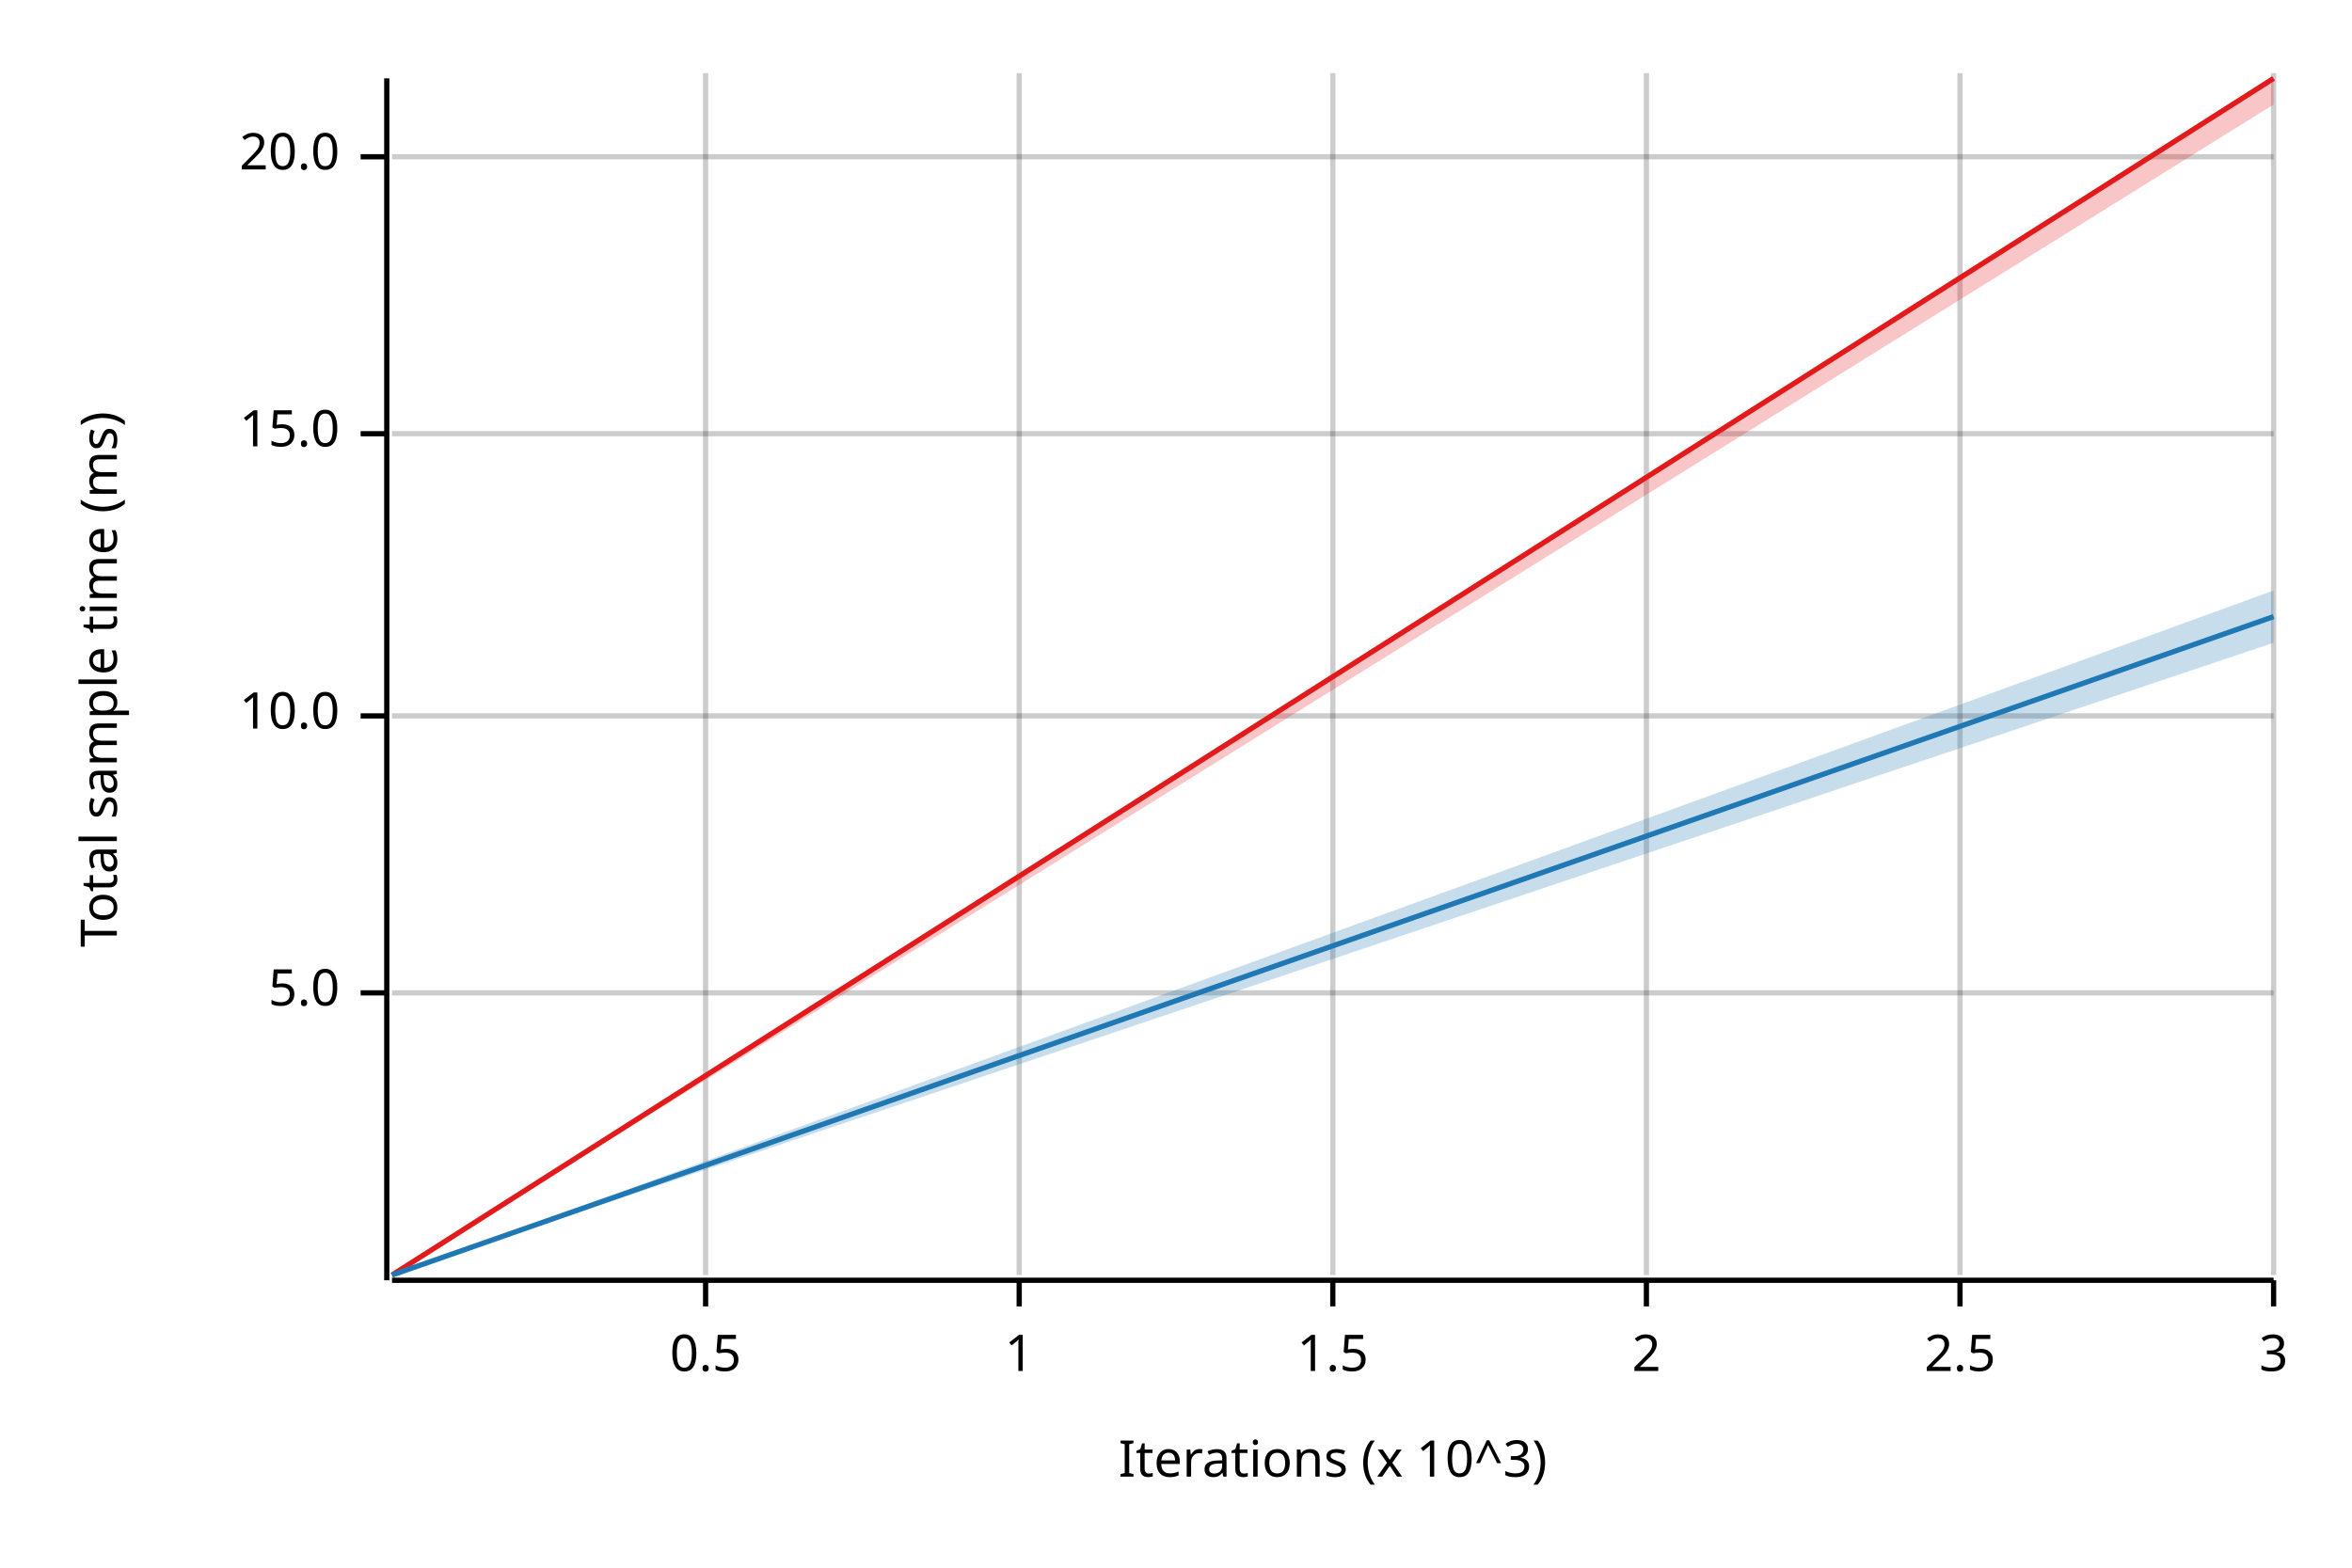
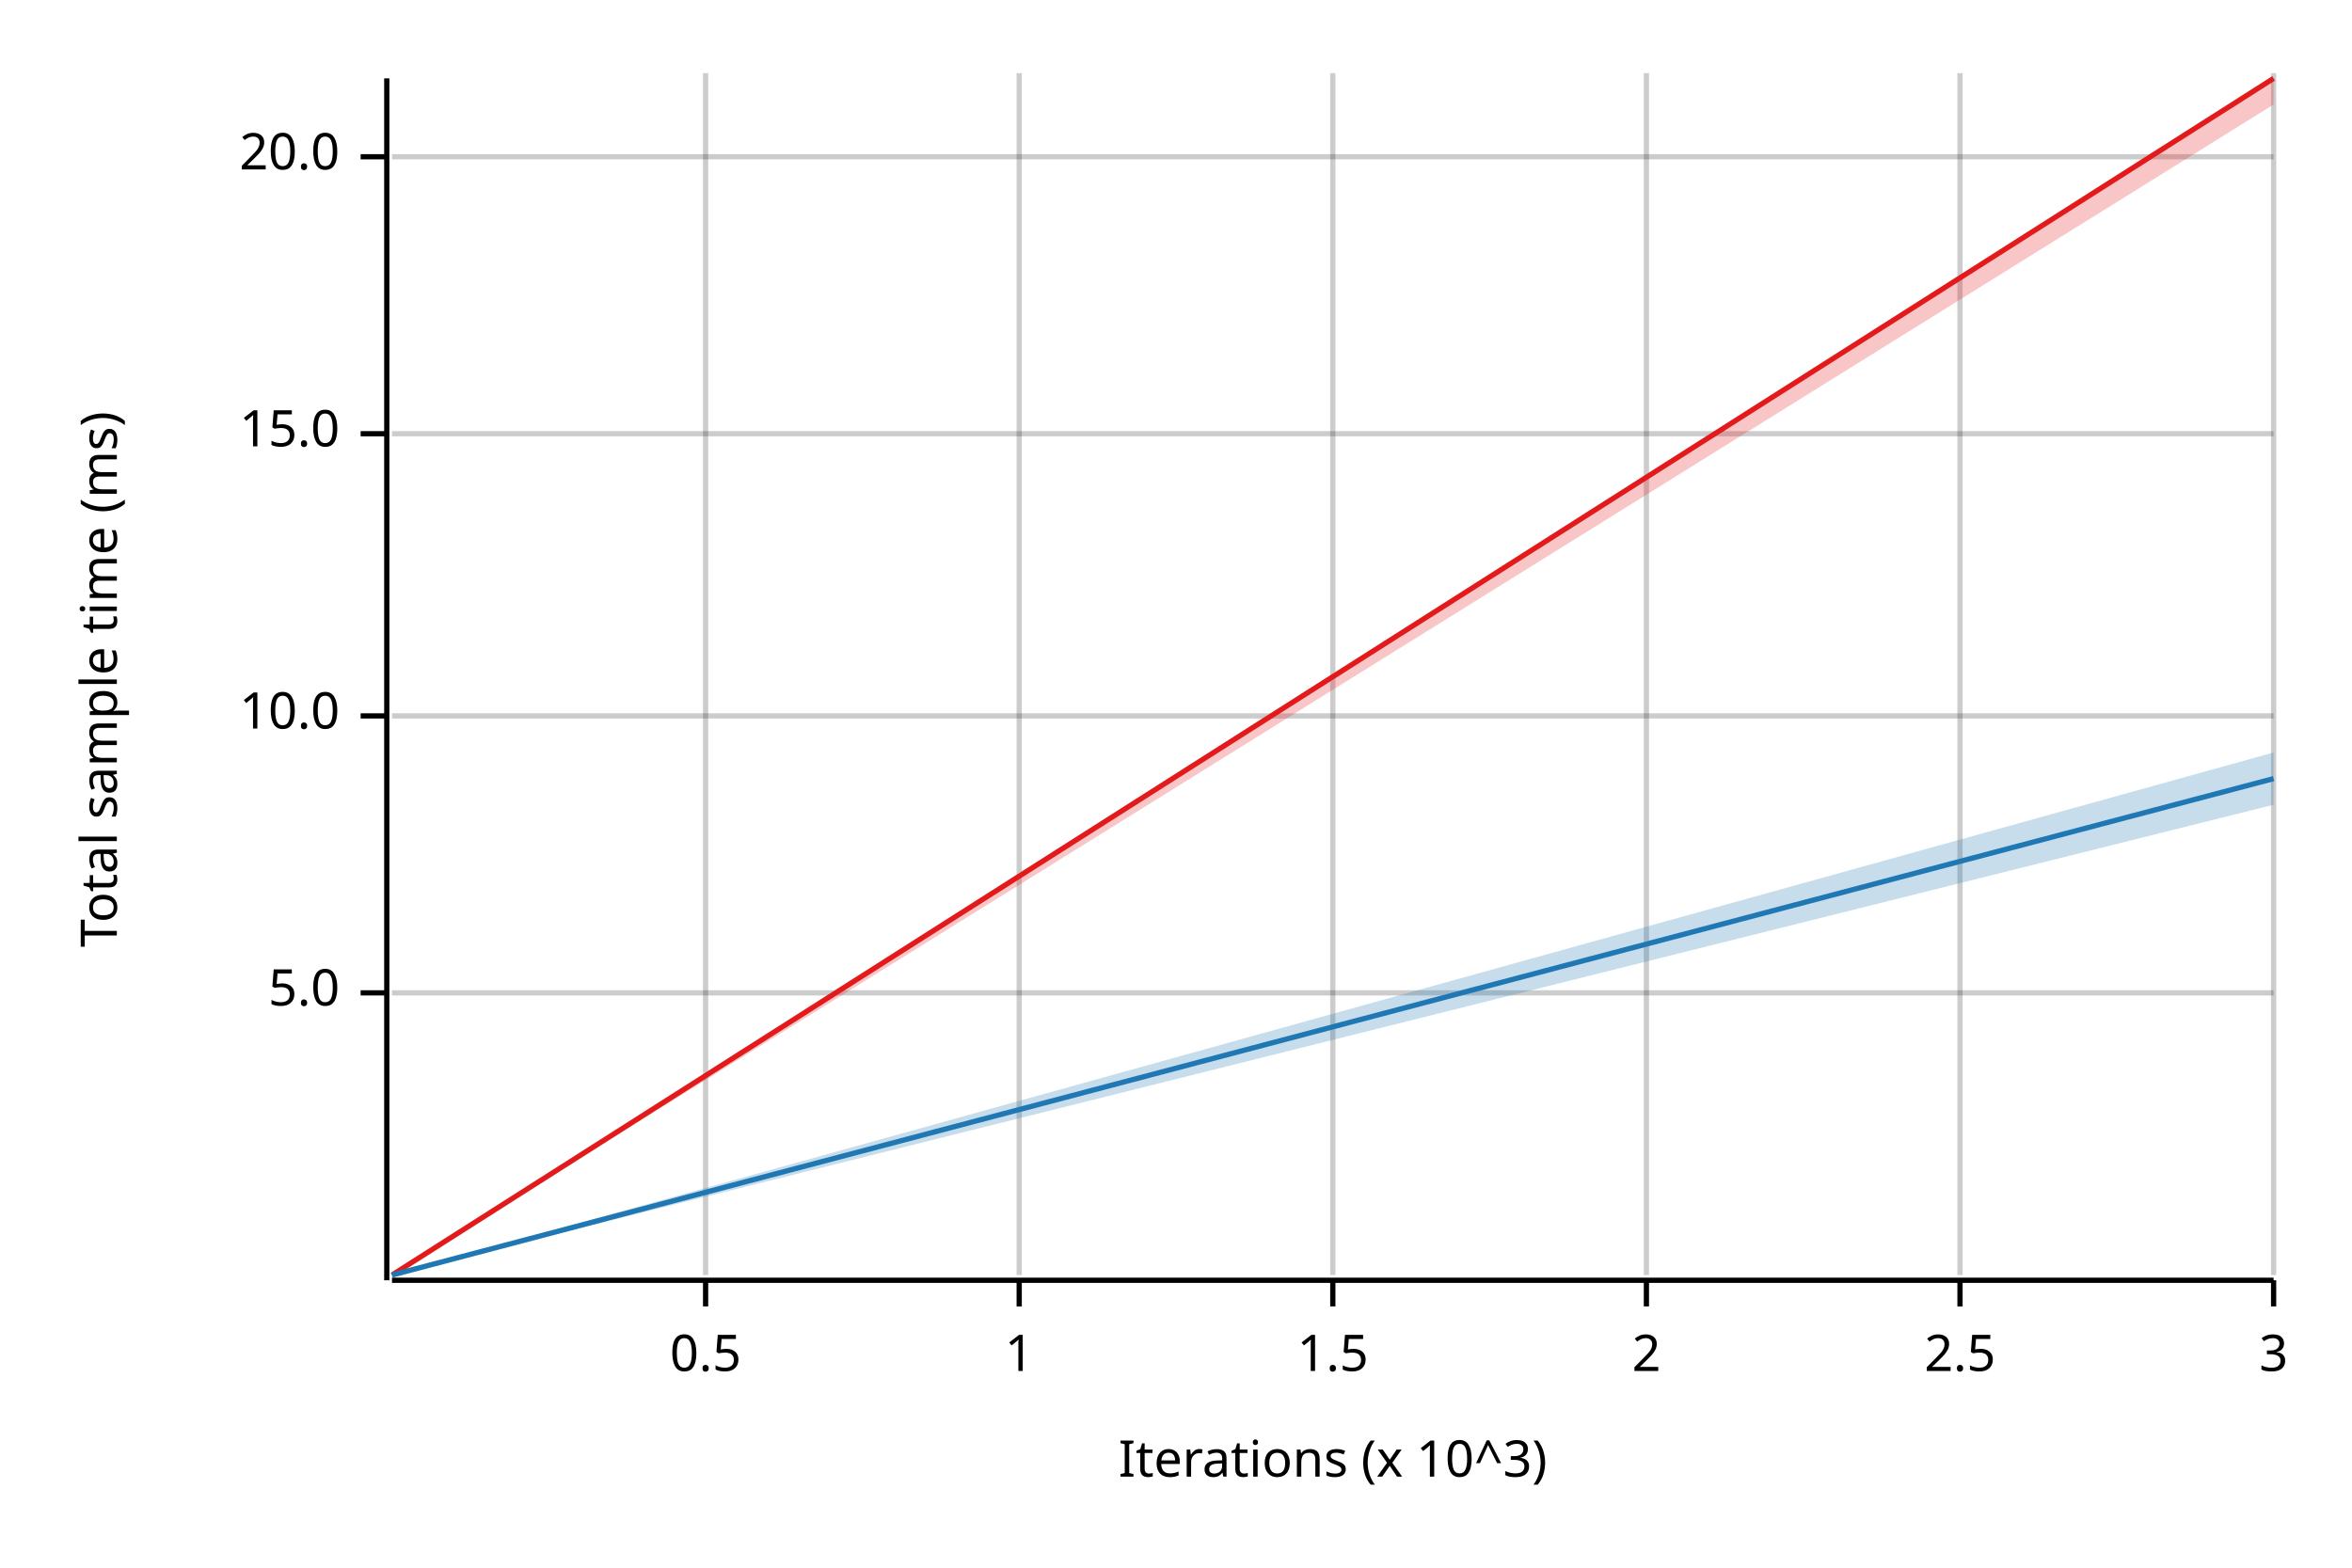
<svg xmlns="http://www.w3.org/2000/svg" width="450" height="300" viewBox="0 0 450 300">
  <text x="15" y="130" dy="0.76em" text-anchor="middle" font-family="sans-serif" font-size="9.677" opacity="1" fill="#000000" transform="rotate(270, 15, 130)">
Total sample time (ms)
</text>
  <text x="255" y="285" dy="-0.5ex" text-anchor="middle" font-family="sans-serif" font-size="9.677" opacity="1" fill="#000000">
Iterations (x 10^3)
</text>
  <line opacity="0.2" stroke="#000000" stroke-width="1" x1="135" y1="244" x2="135" y2="14" />
  <line opacity="0.2" stroke="#000000" stroke-width="1" x1="195" y1="244" x2="195" y2="14" />
  <line opacity="0.2" stroke="#000000" stroke-width="1" x1="255" y1="244" x2="255" y2="14" />
  <line opacity="0.2" stroke="#000000" stroke-width="1" x1="315" y1="244" x2="315" y2="14" />
  <line opacity="0.2" stroke="#000000" stroke-width="1" x1="375" y1="244" x2="375" y2="14" />
  <line opacity="0.2" stroke="#000000" stroke-width="1" x1="435" y1="244" x2="435" y2="14" />
  <line opacity="0.2" stroke="#000000" stroke-width="1" x1="75" y1="190" x2="435" y2="190" />
  <line opacity="0.2" stroke="#000000" stroke-width="1" x1="75" y1="137" x2="435" y2="137" />
  <line opacity="0.2" stroke="#000000" stroke-width="1" x1="75" y1="83" x2="435" y2="83" />
  <line opacity="0.2" stroke="#000000" stroke-width="1" x1="75" y1="30" x2="435" y2="30" />
  <polyline fill="none" opacity="1" stroke="#000000" stroke-width="1" points="74,15 74,245 " />
  <text x="65" y="190" dy="0.5ex" text-anchor="end" font-family="sans-serif" font-size="9.677" opacity="1" fill="#000000">
5.0
</text>
  <polyline fill="none" opacity="1" stroke="#000000" stroke-width="1" points="69,190 74,190 " />
  <text x="65" y="137" dy="0.5ex" text-anchor="end" font-family="sans-serif" font-size="9.677" opacity="1" fill="#000000">
10.0
</text>
  <polyline fill="none" opacity="1" stroke="#000000" stroke-width="1" points="69,137 74,137 " />
  <text x="65" y="83" dy="0.5ex" text-anchor="end" font-family="sans-serif" font-size="9.677" opacity="1" fill="#000000">
15.0
</text>
  <polyline fill="none" opacity="1" stroke="#000000" stroke-width="1" points="69,83 74,83 " />
  <text x="65" y="30" dy="0.5ex" text-anchor="end" font-family="sans-serif" font-size="9.677" opacity="1" fill="#000000">
20.0
</text>
  <polyline fill="none" opacity="1" stroke="#000000" stroke-width="1" points="69,30 74,30 " />
  <polyline fill="none" opacity="1" stroke="#000000" stroke-width="1" points="75,245 435,245 " />
  <text x="135" y="255" dy="0.76em" text-anchor="middle" font-family="sans-serif" font-size="9.677" opacity="1" fill="#000000">
0.5
</text>
  <polyline fill="none" opacity="1" stroke="#000000" stroke-width="1" points="135,245 135,250 " />
  <text x="195" y="255" dy="0.76em" text-anchor="middle" font-family="sans-serif" font-size="9.677" opacity="1" fill="#000000">
1
</text>
  <polyline fill="none" opacity="1" stroke="#000000" stroke-width="1" points="195,245 195,250 " />
  <text x="255" y="255" dy="0.76em" text-anchor="middle" font-family="sans-serif" font-size="9.677" opacity="1" fill="#000000">
1.5
</text>
  <polyline fill="none" opacity="1" stroke="#000000" stroke-width="1" points="255,245 255,250 " />
  <text x="315" y="255" dy="0.76em" text-anchor="middle" font-family="sans-serif" font-size="9.677" opacity="1" fill="#000000">
2
</text>
  <polyline fill="none" opacity="1" stroke="#000000" stroke-width="1" points="315,245 315,250 " />
  <text x="375" y="255" dy="0.76em" text-anchor="middle" font-family="sans-serif" font-size="9.677" opacity="1" fill="#000000">
2.5
</text>
  <polyline fill="none" opacity="1" stroke="#000000" stroke-width="1" points="375,245 375,250 " />
  <text x="435" y="255" dy="0.76em" text-anchor="middle" font-family="sans-serif" font-size="9.677" opacity="1" fill="#000000">
3
</text>
  <polyline fill="none" opacity="1" stroke="#000000" stroke-width="1" points="435,245 435,250 " />
  <polyline fill="none" opacity="1" stroke="#E31A1C" stroke-width="1" points="75,244 435,15 " />
  <polygon opacity="0.25" fill="#E31A1C" points="75,244 435,20 435,15 " />
-   <polyline fill="none" opacity="1" stroke="#1F78B4" stroke-width="1" points="75,244 435,118 " />
-   <polygon opacity="0.25" fill="#1F78B4" points="75,244 435,123 435,113 " />
+   <polyline fill="none" opacity="1" stroke="#1F78B4" stroke-width="1" points="75,244 435,149 " />
+   <polygon opacity="0.25" fill="#1F78B4" points="75,244 435,154 435,144 " />
</svg>
